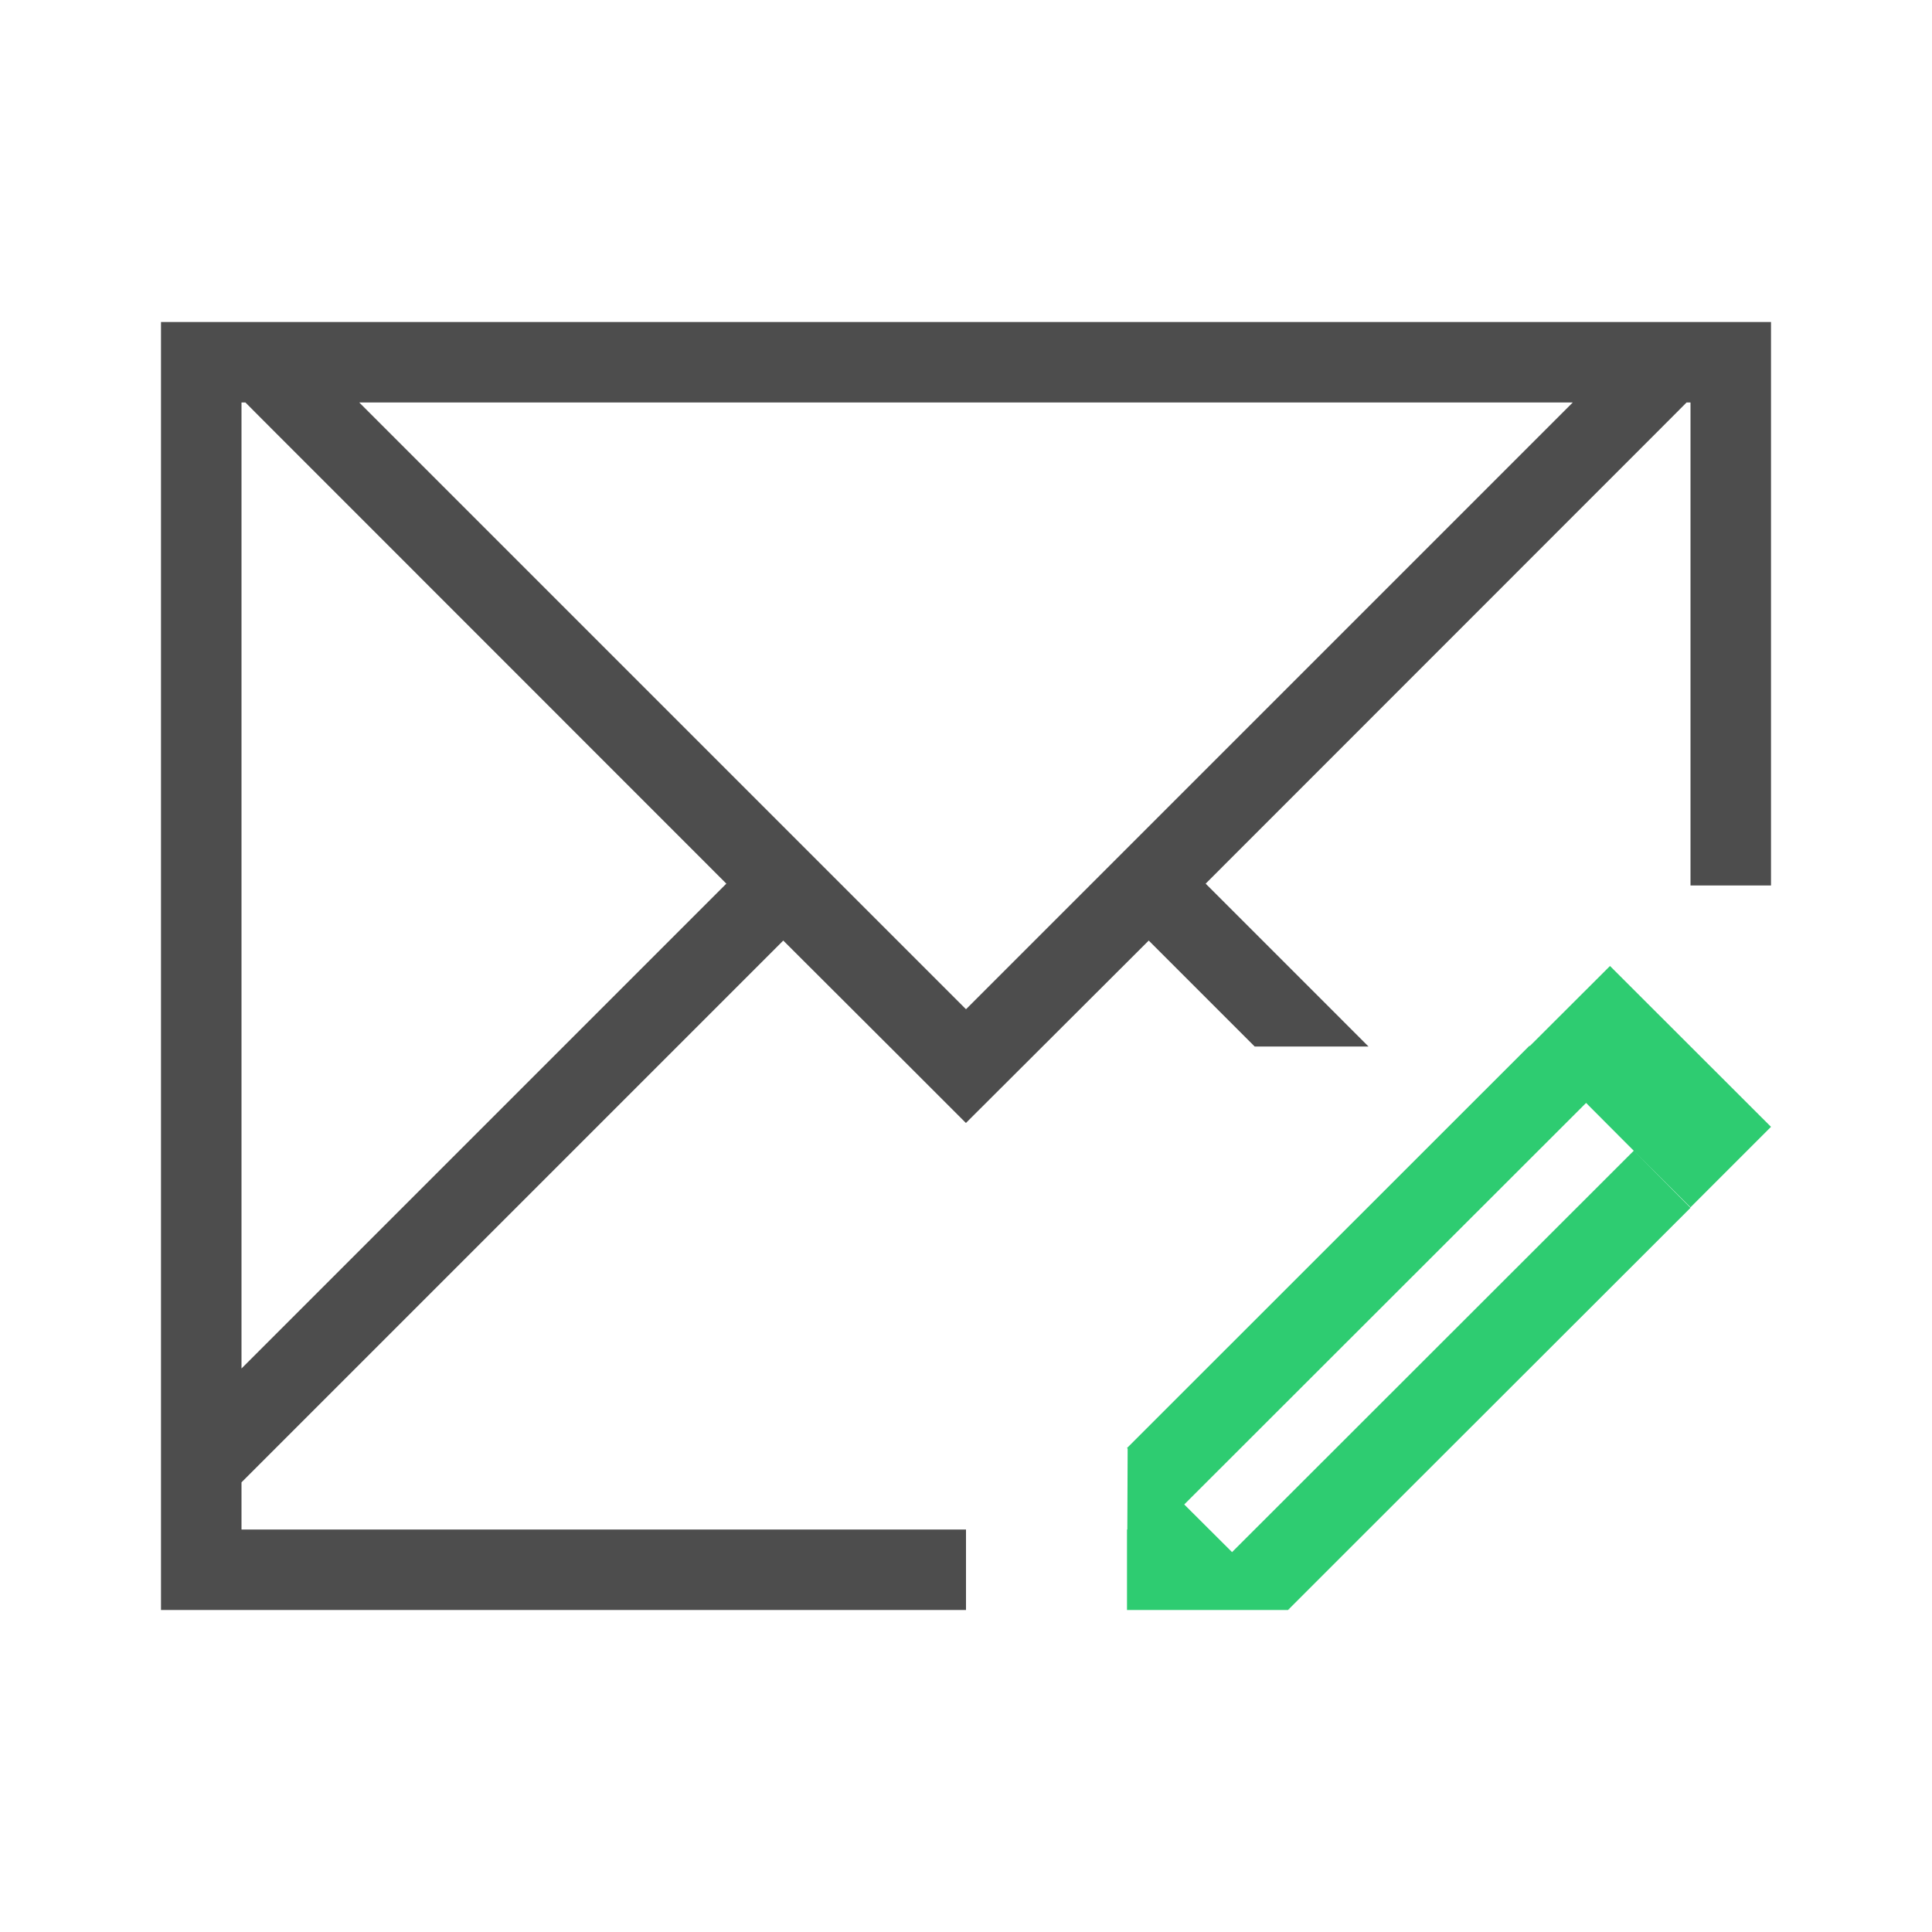
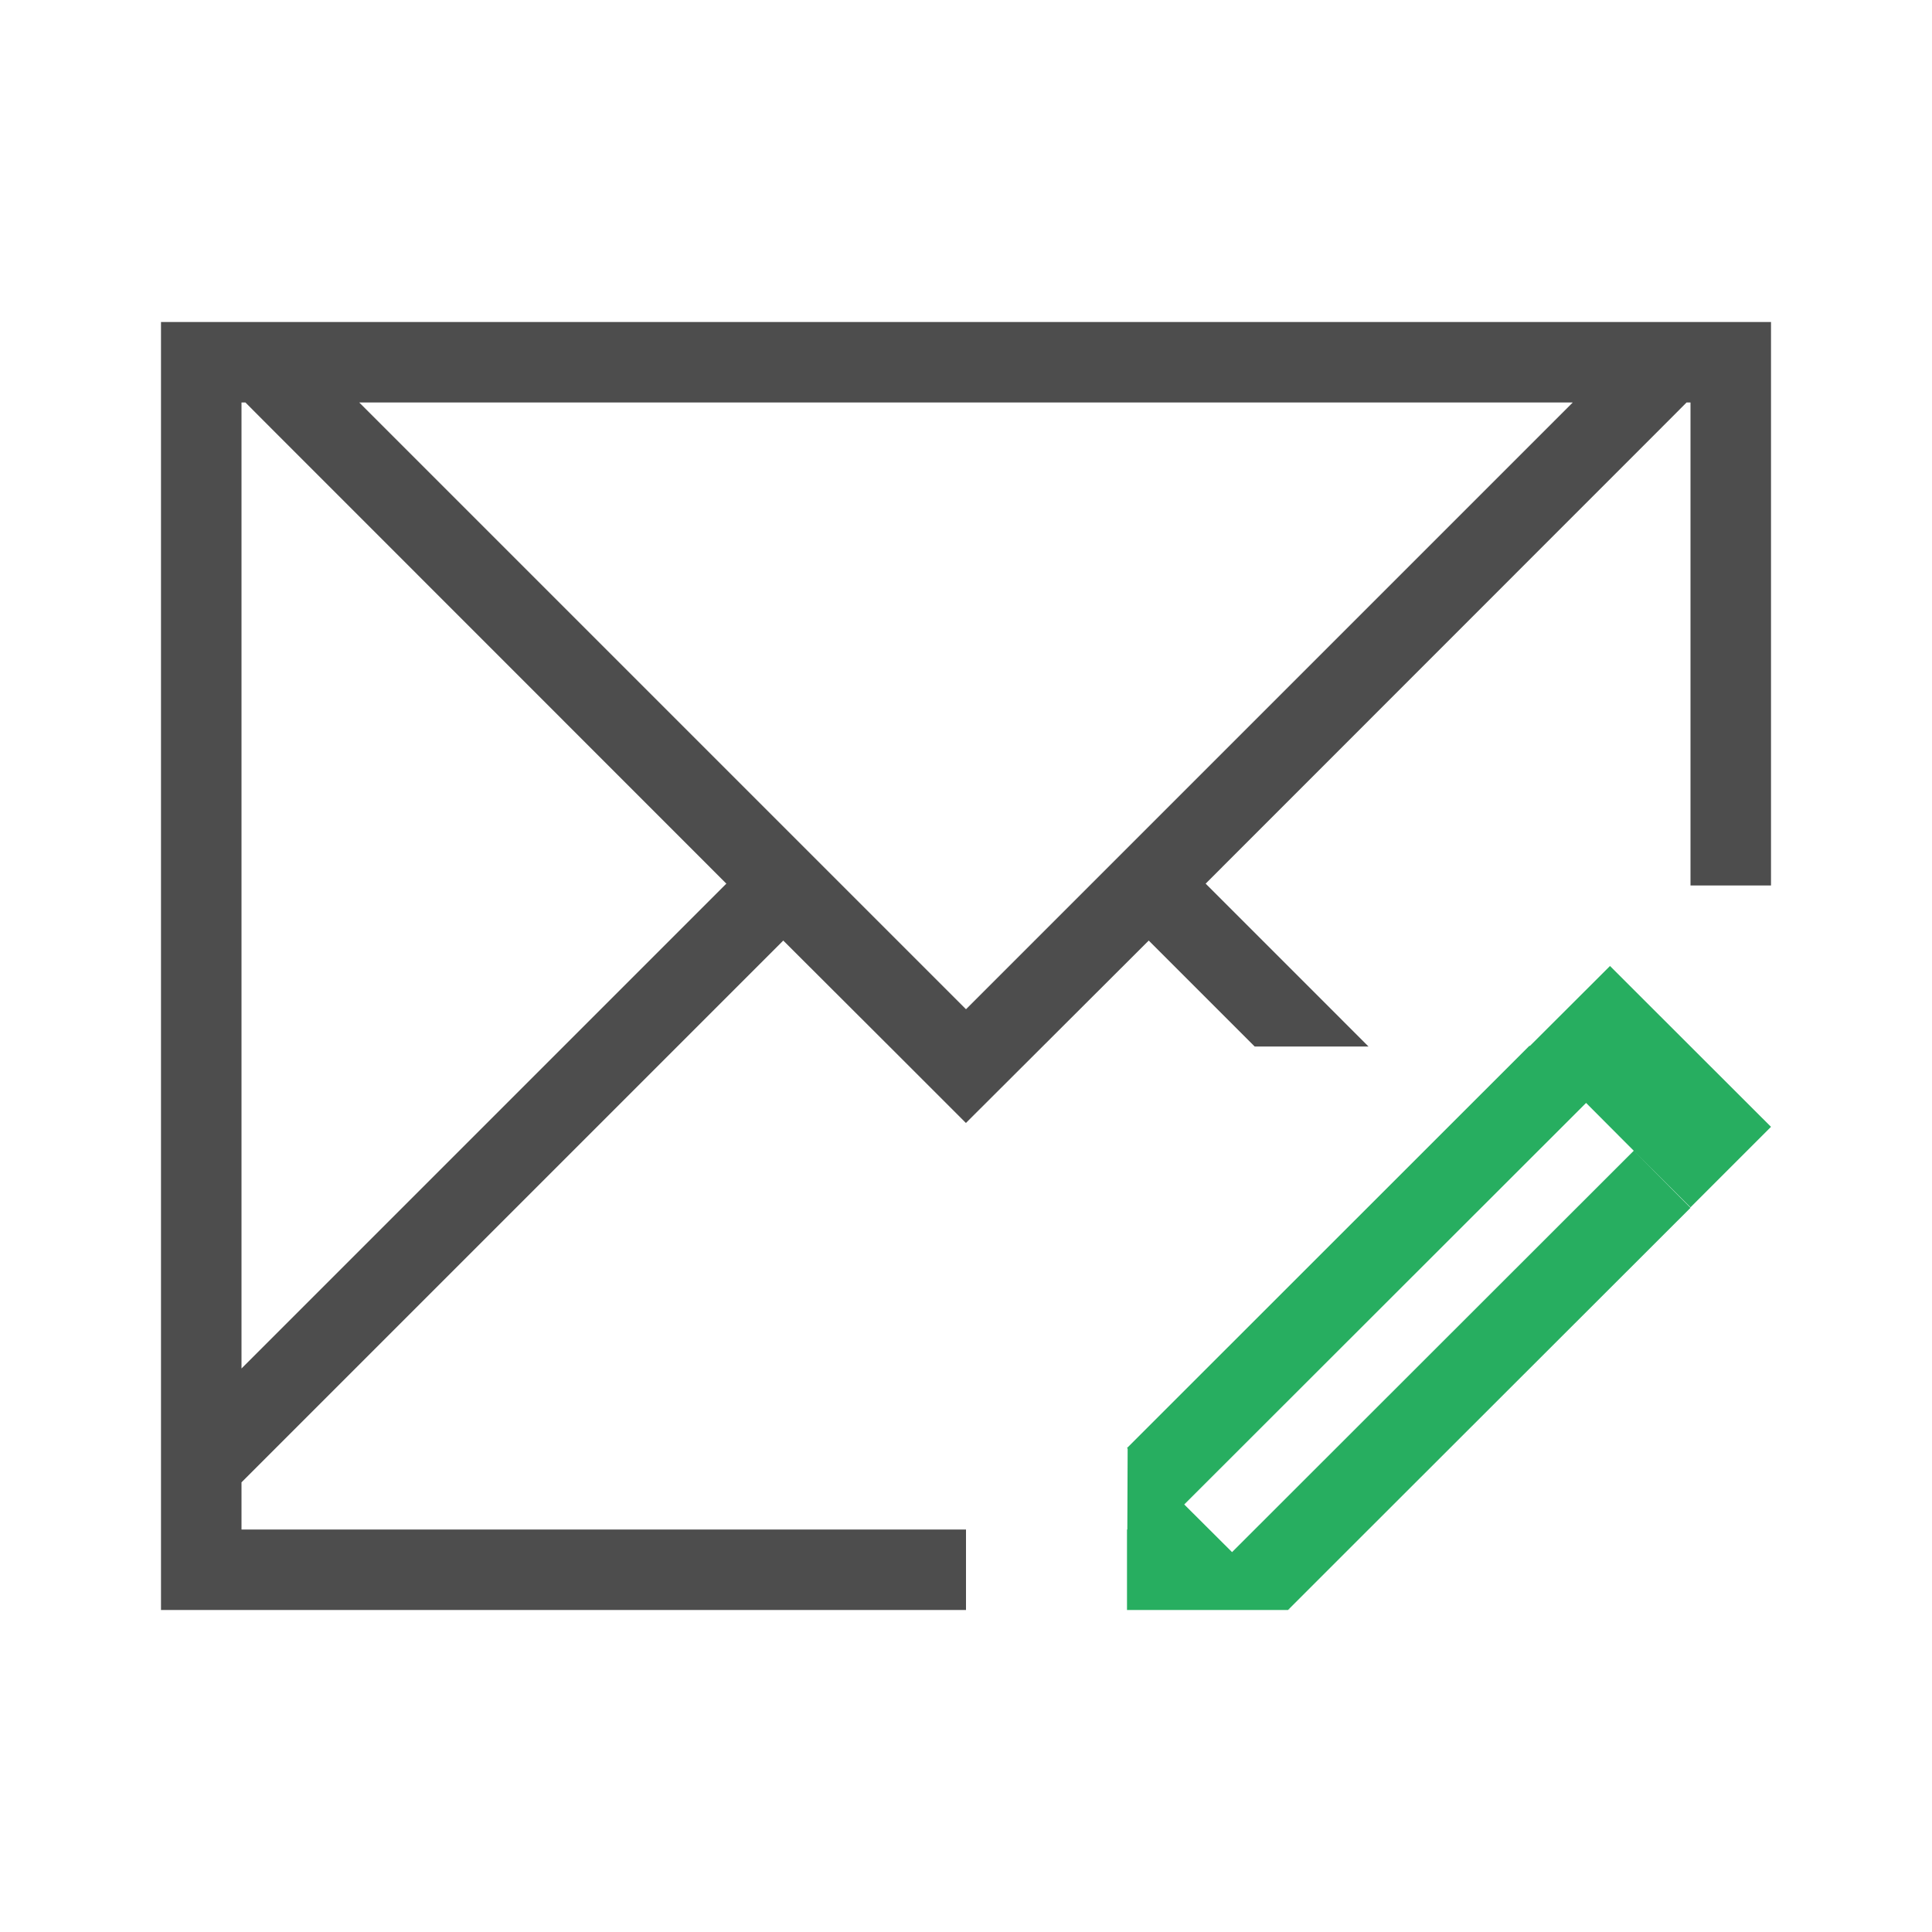
<svg xmlns="http://www.w3.org/2000/svg" viewBox="0 0 24 24">
  <defs id="defs3051">
    <style type="text/css" id="current-color-scheme">
      .ColorScheme-Text {
        color:#4d4d4d;
      }
+       .ColorScheme-PositiveText {
+         color:#27ae60;
+       }
      </style>
  </defs>
-   <a transform="translate(1,1)">
-     <path style="fill:currentColor;fill-opacity:1;stroke:none" d="M 1 3 L 1 4 L 1 12 L 1 18 L 1 18.414 L 1 19 L 2 19 L 8 19 L 11 19 L 11 18 L 8 18 L 2 18 L 2 17.414 L 2.463 16.951 L 8.73 10.684 L 10.184 12.135 L 10.998 12.949 L 11 12.949 L 11.816 12.135 L 13.27 10.684 L 14.586 12 L 16 12 L 13.977 9.977 L 19.729 4.223 L 19.951 4 L 20 4 L 20 4.223 L 20 10 L 21 10 L 21 3 L 20.951 3 L 20 3 L 19.537 3 L 2.463 3 L 2 3 L 1 3 z M 2 4 L 2.049 4 L 2.271 4.223 L 8.023 9.977 L 2 16 L 2 12 L 2 4.223 L 2 4 z M 3.463 4 L 18.537 4 L 11 11.537 L 3.463 4 z " class="ColorScheme-Text" />
-     <path style="fill:#2ecc71;fill-opacity:1;stroke:none" d="M 19 11 L 18.004 11.994 L 18 11.99 L 13 16.988 L 13.008 16.996 L 13.004 18 L 13 18 L 13 18.99 L 13 19 L 15 19 L 15.006 18.994 L 15.01 18.99 C 15.014 18.99 15.016 18.992 15.02 18.992 L 15.014 18.986 L 16 18 L 20 14.004 L 19.295 13.295 L 14.305 18.281 L 13.711 17.689 L 18.703 12.701 L 19.295 13.295 L 20 13.998 L 21 12.998 L 19 11 z " />
-   </a>
+   <path style="fill:currentColor;fill-opacity:1;stroke:none" d="M 2 4 L 2 5 L 2 13 L 2 19 L 2 19.414 L 2 20 L 3 20 L 9 20 L 12 20 L 12 19 L 9 19 L 3 19 L 3 18.414 L 3.463 17.951 L 9.73 11.684 L 11.184 13.135 L 11.998 13.949 L 12 13.949 L 12.816 13.135 L 14.27 11.684 L 15.586 13 L 17 13 L 14.977 10.977 L 20.729 5.223 L 20.951 5 L 21 5 L 21 5.223 L 21 11 L 22 11 L 22 4 L 21.951 4 L 21 4 L 20.537 4 L 3.463 4 L 3 4 L 2 4 z M 3 5 L 3.049 5 L 3.271 5.223 L 9.023 10.977 L 3 17 L 3 13 L 3 5.223 L 3 5 z M 4.463 5 L 19.537 5 L 12 12.537 L 4.463 5 z " class="ColorScheme-Text" />
+   <path style="fill:currentColor;fill-opacity:1;stroke:none" class="ColorScheme-PositiveText" d="M 20 12 L 19.004 12.994 L 19 12.99 L 14 17.988 L 14.008 17.996 L 14.004 19 L 14 19 L 14 19.99 L 14 20 L 16 20 L 16.006 19.994 L 16.01 19.99 C 16.014 19.99 16.016 19.992 16.02 19.992 L 16.014 19.986 L 17 19 L 21 15.004 L 20.295 14.295 L 15.305 19.281 L 14.711 18.689 L 19.703 13.701 L 20.295 14.295 L 21 14.998 L 22 13.998 L 20 12 z " />
</svg>
